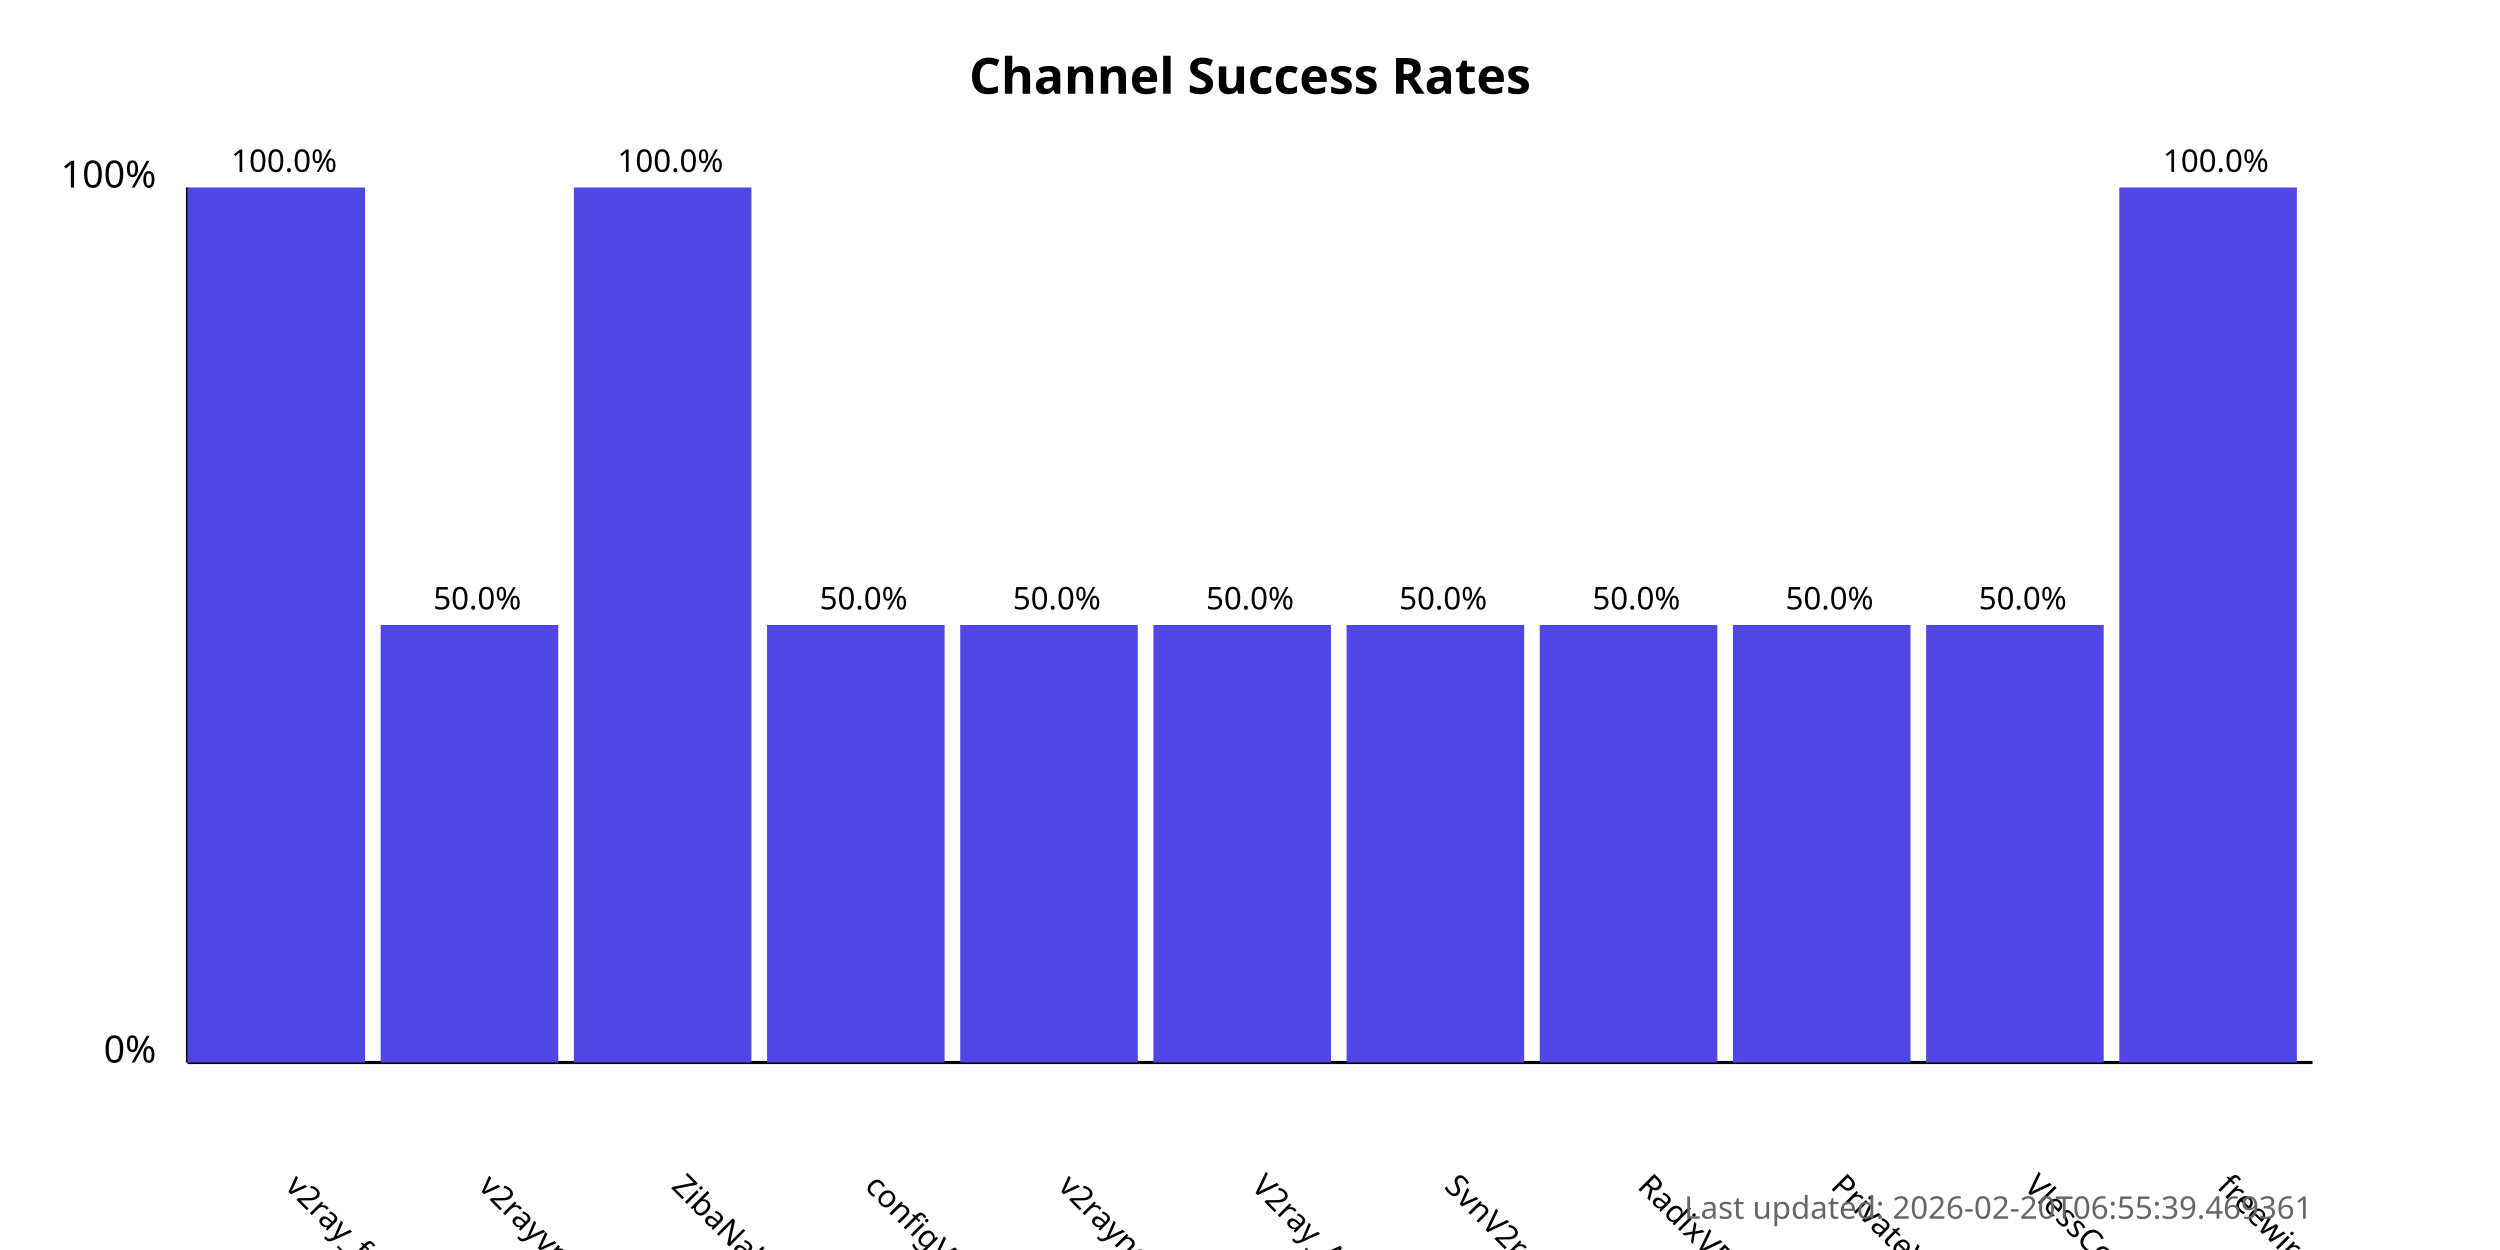
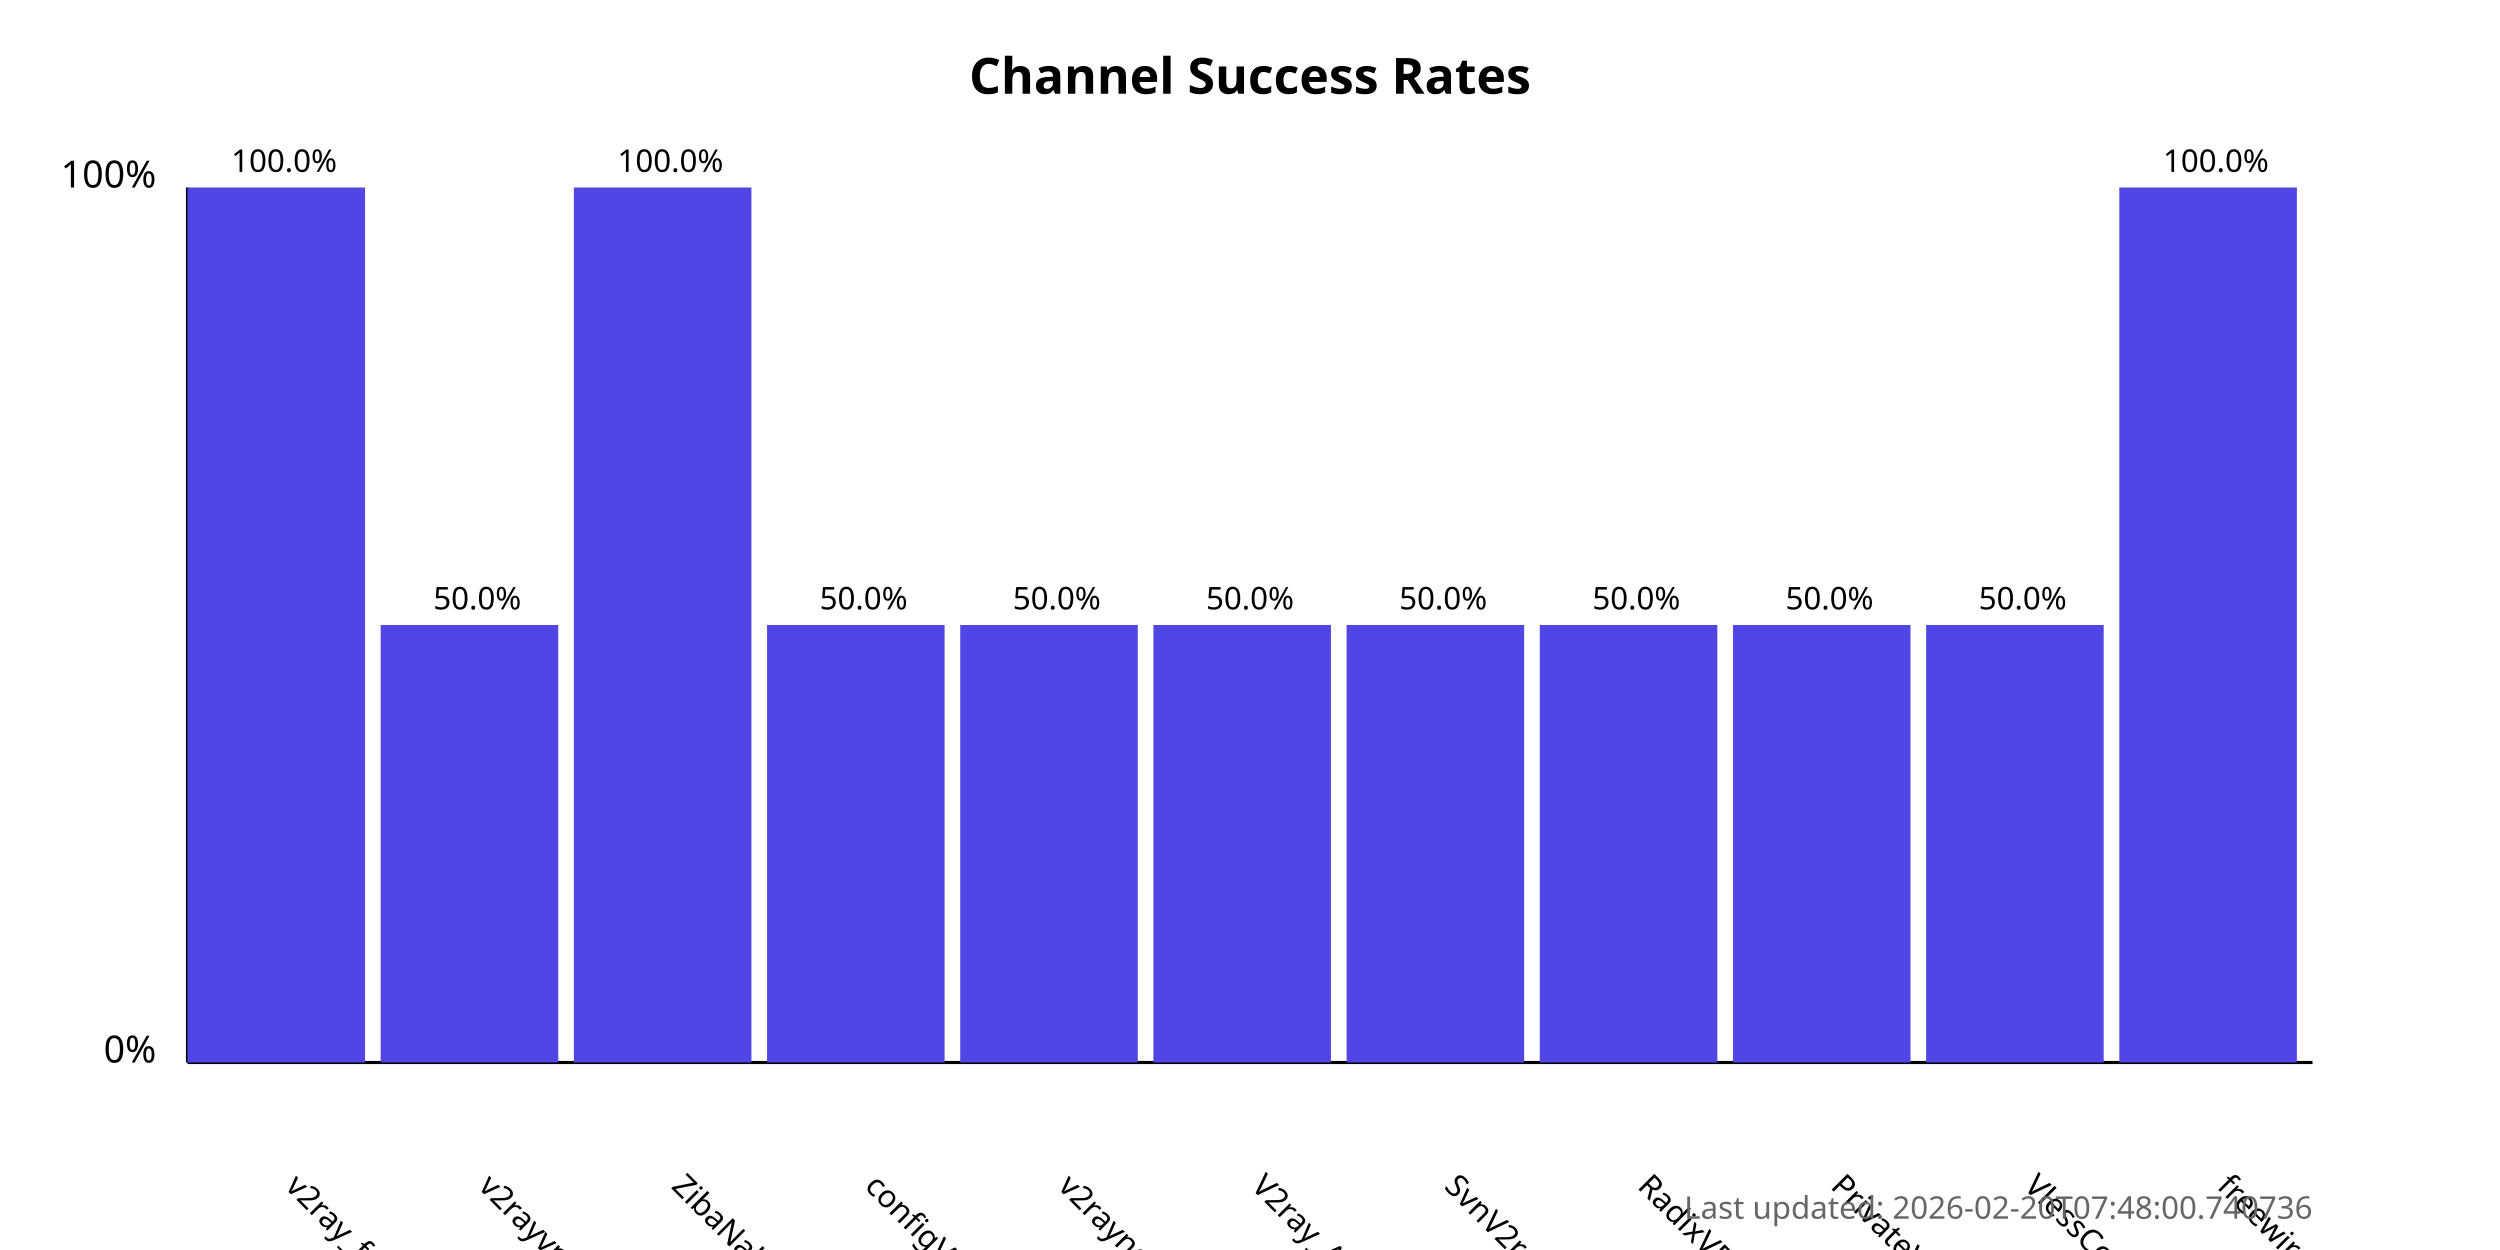
<svg xmlns="http://www.w3.org/2000/svg" width="800" height="400">
  <style>
            .chart-title { font: bold 16px sans-serif; }
            .axis-label { font: 12px sans-serif; }
            .tick-label { font: 10px sans-serif; }
            .bar { fill: #4f46e5; }
            .bar:hover { fill: #6366f1; }
            .timestamp { font: 10px sans-serif; fill: #666; }
        </style>
  <text x="400.0" y="30" text-anchor="middle" class="chart-title">
            Channel Success Rates
        </text>
  <line x1="60" y1="340" x2="60" y2="60" stroke="black" stroke-width="1" />
  <line x1="60" y1="340" x2="740" y2="340" stroke="black" stroke-width="1" />
  <text x="50" y="340" text-anchor="end" class="axis-label">0%</text>
  <text x="50" y="60" text-anchor="end" class="axis-label">100%</text>
  <g>
    <rect x="60" y="60.0" width="56.818" height="280.0" class="bar" />
    <text x="90.909" y="380" transform="rotate(45, 90.90909, 380)" text-anchor="start" class="tick-label">
                v2ray_free_conf
            </text>
    <text x="90.909" y="55.0" text-anchor="middle" class="tick-label">
                100.0%
            </text>
  </g>
  <g>
    <rect x="121.818" y="200.0" width="56.818" height="140.0" class="bar" />
    <text x="152.727" y="380" transform="rotate(45, 152.7273, 380)" text-anchor="start" class="tick-label">
                v2rayvpno
            </text>
    <text x="152.727" y="195.0" text-anchor="middle" class="tick-label">
                50.0%
            </text>
  </g>
  <g>
    <rect x="183.636" y="60.0" width="56.818" height="280.0" class="bar" />
    <text x="214.545" y="380" transform="rotate(45, 214.5455, 380)" text-anchor="start" class="tick-label">
                ZibaNabz
            </text>
    <text x="214.545" y="55.0" text-anchor="middle" class="tick-label">
                100.0%
            </text>
  </g>
  <g>
    <rect x="245.455" y="200.0" width="56.818" height="140.0" class="bar" />
    <text x="276.364" y="380" transform="rotate(45, 276.3636, 380)" text-anchor="start" class="tick-label">
                configV2rayForFree
            </text>
    <text x="276.364" y="195.0" text-anchor="middle" class="tick-label">
                50.0%
            </text>
  </g>
  <g>
    <rect x="307.273" y="200.0" width="56.818" height="140.0" class="bar" />
    <text x="338.182" y="380" transform="rotate(45, 338.1818, 380)" text-anchor="start" class="tick-label">
                v2rayngvpn
            </text>
    <text x="338.182" y="195.0" text-anchor="middle" class="tick-label">
                50.0%
            </text>
  </g>
  <g>
    <rect x="369.091" y="200.0" width="56.818" height="140.0" class="bar" />
    <text x="400.0" y="380" transform="rotate(45, 400.0, 380)" text-anchor="start" class="tick-label">
                V2ray_Alpha
            </text>
    <text x="400.0" y="195.0" text-anchor="middle" class="tick-label">
                50.0%
            </text>
  </g>
  <g>
    <rect x="430.909" y="200.0" width="56.818" height="140.0" class="bar" />
    <text x="461.818" y="380" transform="rotate(45, 461.8182, 380)" text-anchor="start" class="tick-label">
                SvnV2ray
            </text>
    <text x="461.818" y="195.0" text-anchor="middle" class="tick-label">
                50.0%
            </text>
  </g>
  <g>
    <rect x="492.727" y="200.0" width="56.818" height="140.0" class="bar" />
    <text x="523.636" y="380" transform="rotate(45, 523.6364, 380)" text-anchor="start" class="tick-label">
                RadixVPN
            </text>
    <text x="523.636" y="195.0" text-anchor="middle" class="tick-label">
                50.0%
            </text>
  </g>
  <g>
    <rect x="554.545" y="200.0" width="56.818" height="140.0" class="bar" />
    <text x="585.455" y="380" transform="rotate(45, 585.4545, 380)" text-anchor="start" class="tick-label">
                PrivateVPNs
            </text>
    <text x="585.455" y="195.0" text-anchor="middle" class="tick-label">
                50.0%
            </text>
  </g>
  <g>
    <rect x="616.364" y="200.0" width="56.818" height="140.0" class="bar" />
    <text x="647.273" y="380" transform="rotate(45, 647.2727, 380)" text-anchor="start" class="tick-label">
                VlessConfig
            </text>
    <text x="647.273" y="195.0" text-anchor="middle" class="tick-label">
                50.0%
            </text>
  </g>
  <g>
    <rect x="678.182" y="60.0" width="56.818" height="280.0" class="bar" />
    <text x="709.091" y="380" transform="rotate(45, 709.0909, 380)" text-anchor="start" class="tick-label">
                freewireguard
            </text>
    <text x="709.091" y="55.0" text-anchor="middle" class="tick-label">
                100.0%
            </text>
  </g>
  <text x="740" y="390" text-anchor="end" class="timestamp">
-             Last updated: 2026-02-20T06:55:39.469361
+             Last updated: 2026-02-20T07:48:00.740736
        </text>
</svg>
